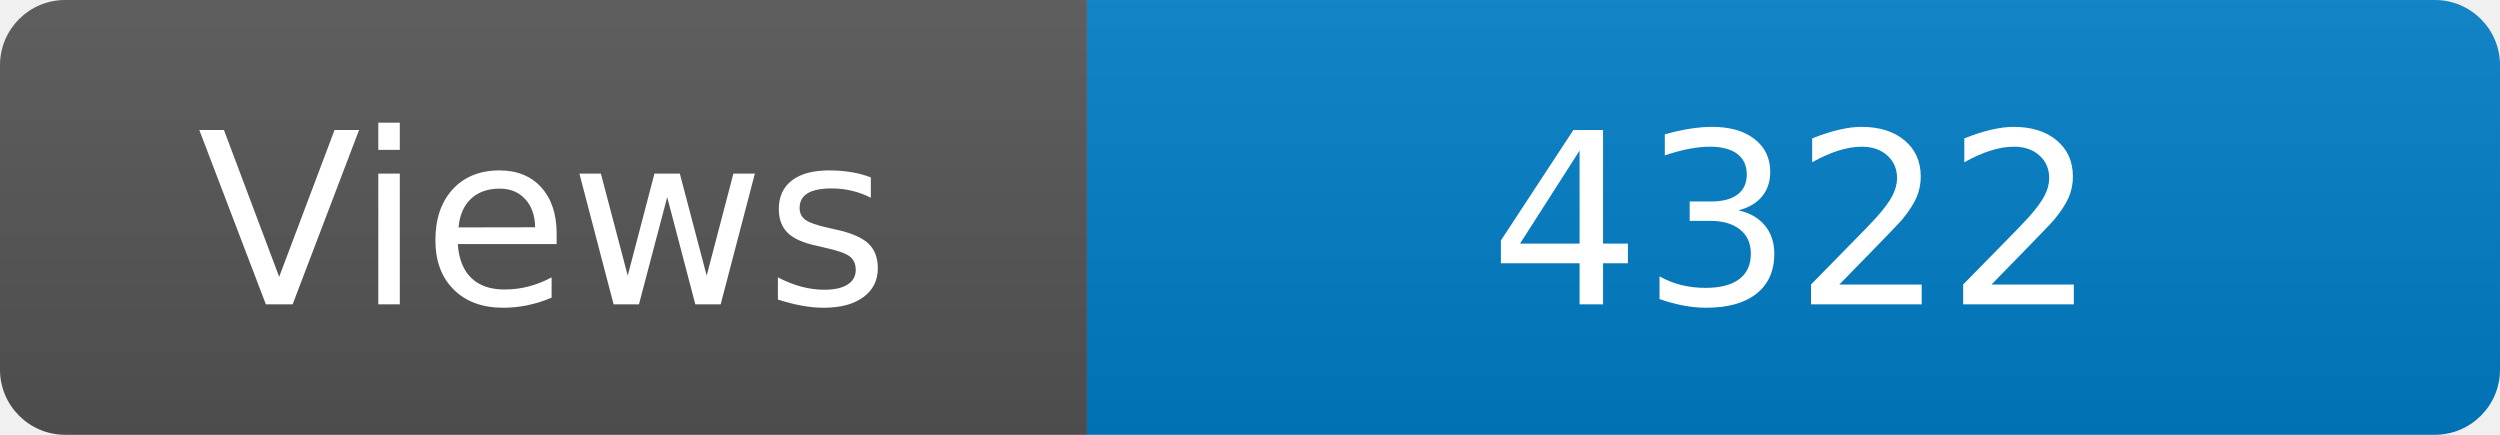
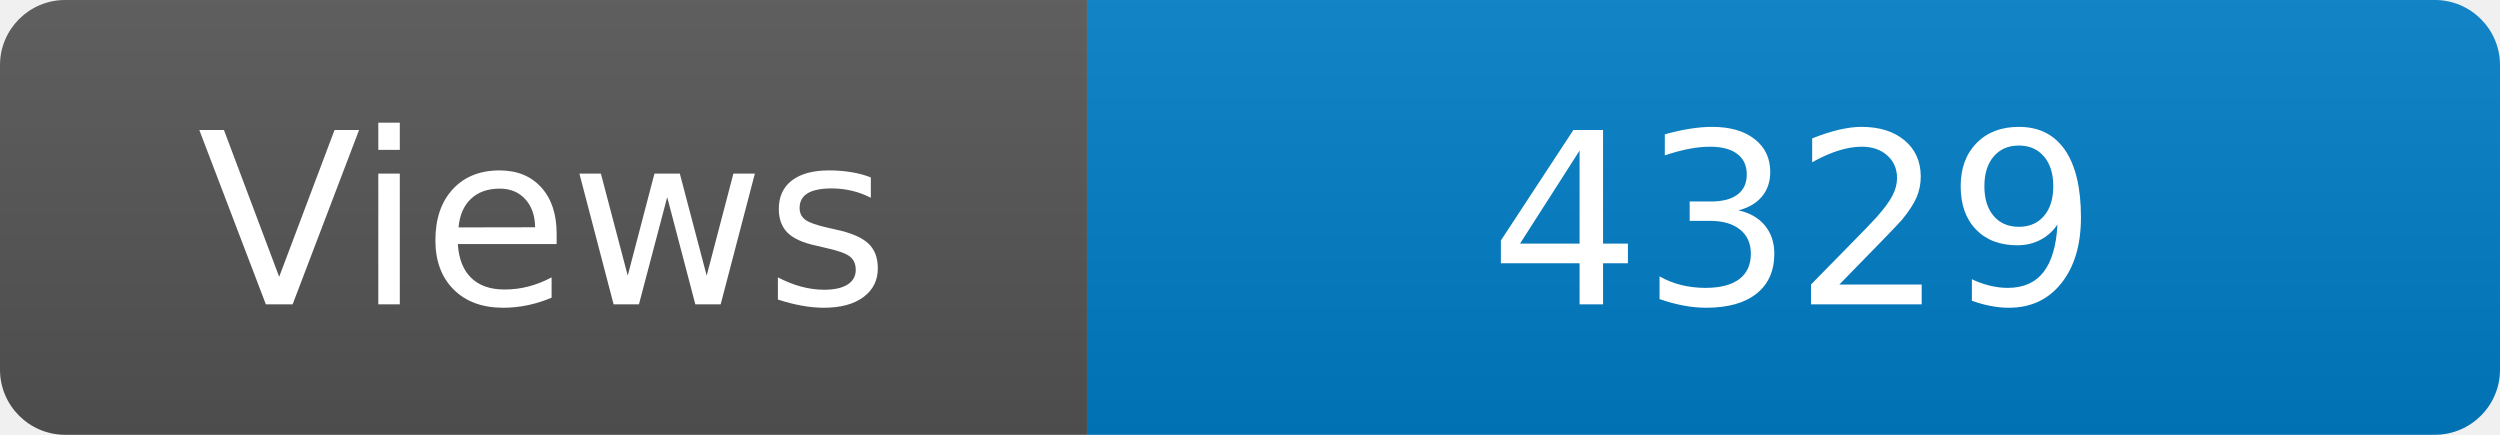
<svg xmlns="http://www.w3.org/2000/svg" width="115" height="20" role="img" aria-label="Maintained?: yes">
  <linearGradient id="s" x2="0" y2="100%">
    <stop offset="0" stop-color="#bbb" stop-opacity=".1" />
    <stop offset="1" stop-opacity=".1" />
  </linearGradient>
  <clipPath id="r">
    <rect width="115" height="20" rx="3" fill="#fff" />
  </clipPath>
  <g clip-path="url(#r)">
    <rect width="50" height="20" fill="#555" />
    <rect x="50" width="160" height="20" fill="#007ec6" />
    <rect width="115" height="20" fill="url(#s)" />
  </g>
  <g fill="#fff" text-anchor="middle" font-family="Verdana,Geneva,DejaVu Sans,sans-serif" font-size="110">
    <text x="250" y="140" transform="scale(.1)" fill="#fff">Views</text>
-     <text x="825" y="140" transform="scale(.1)" fill="#fff">4322</text>
+     <text x="825" y="140" transform="scale(.1)" fill="#fff">4329</text>
  </g>
</svg>
